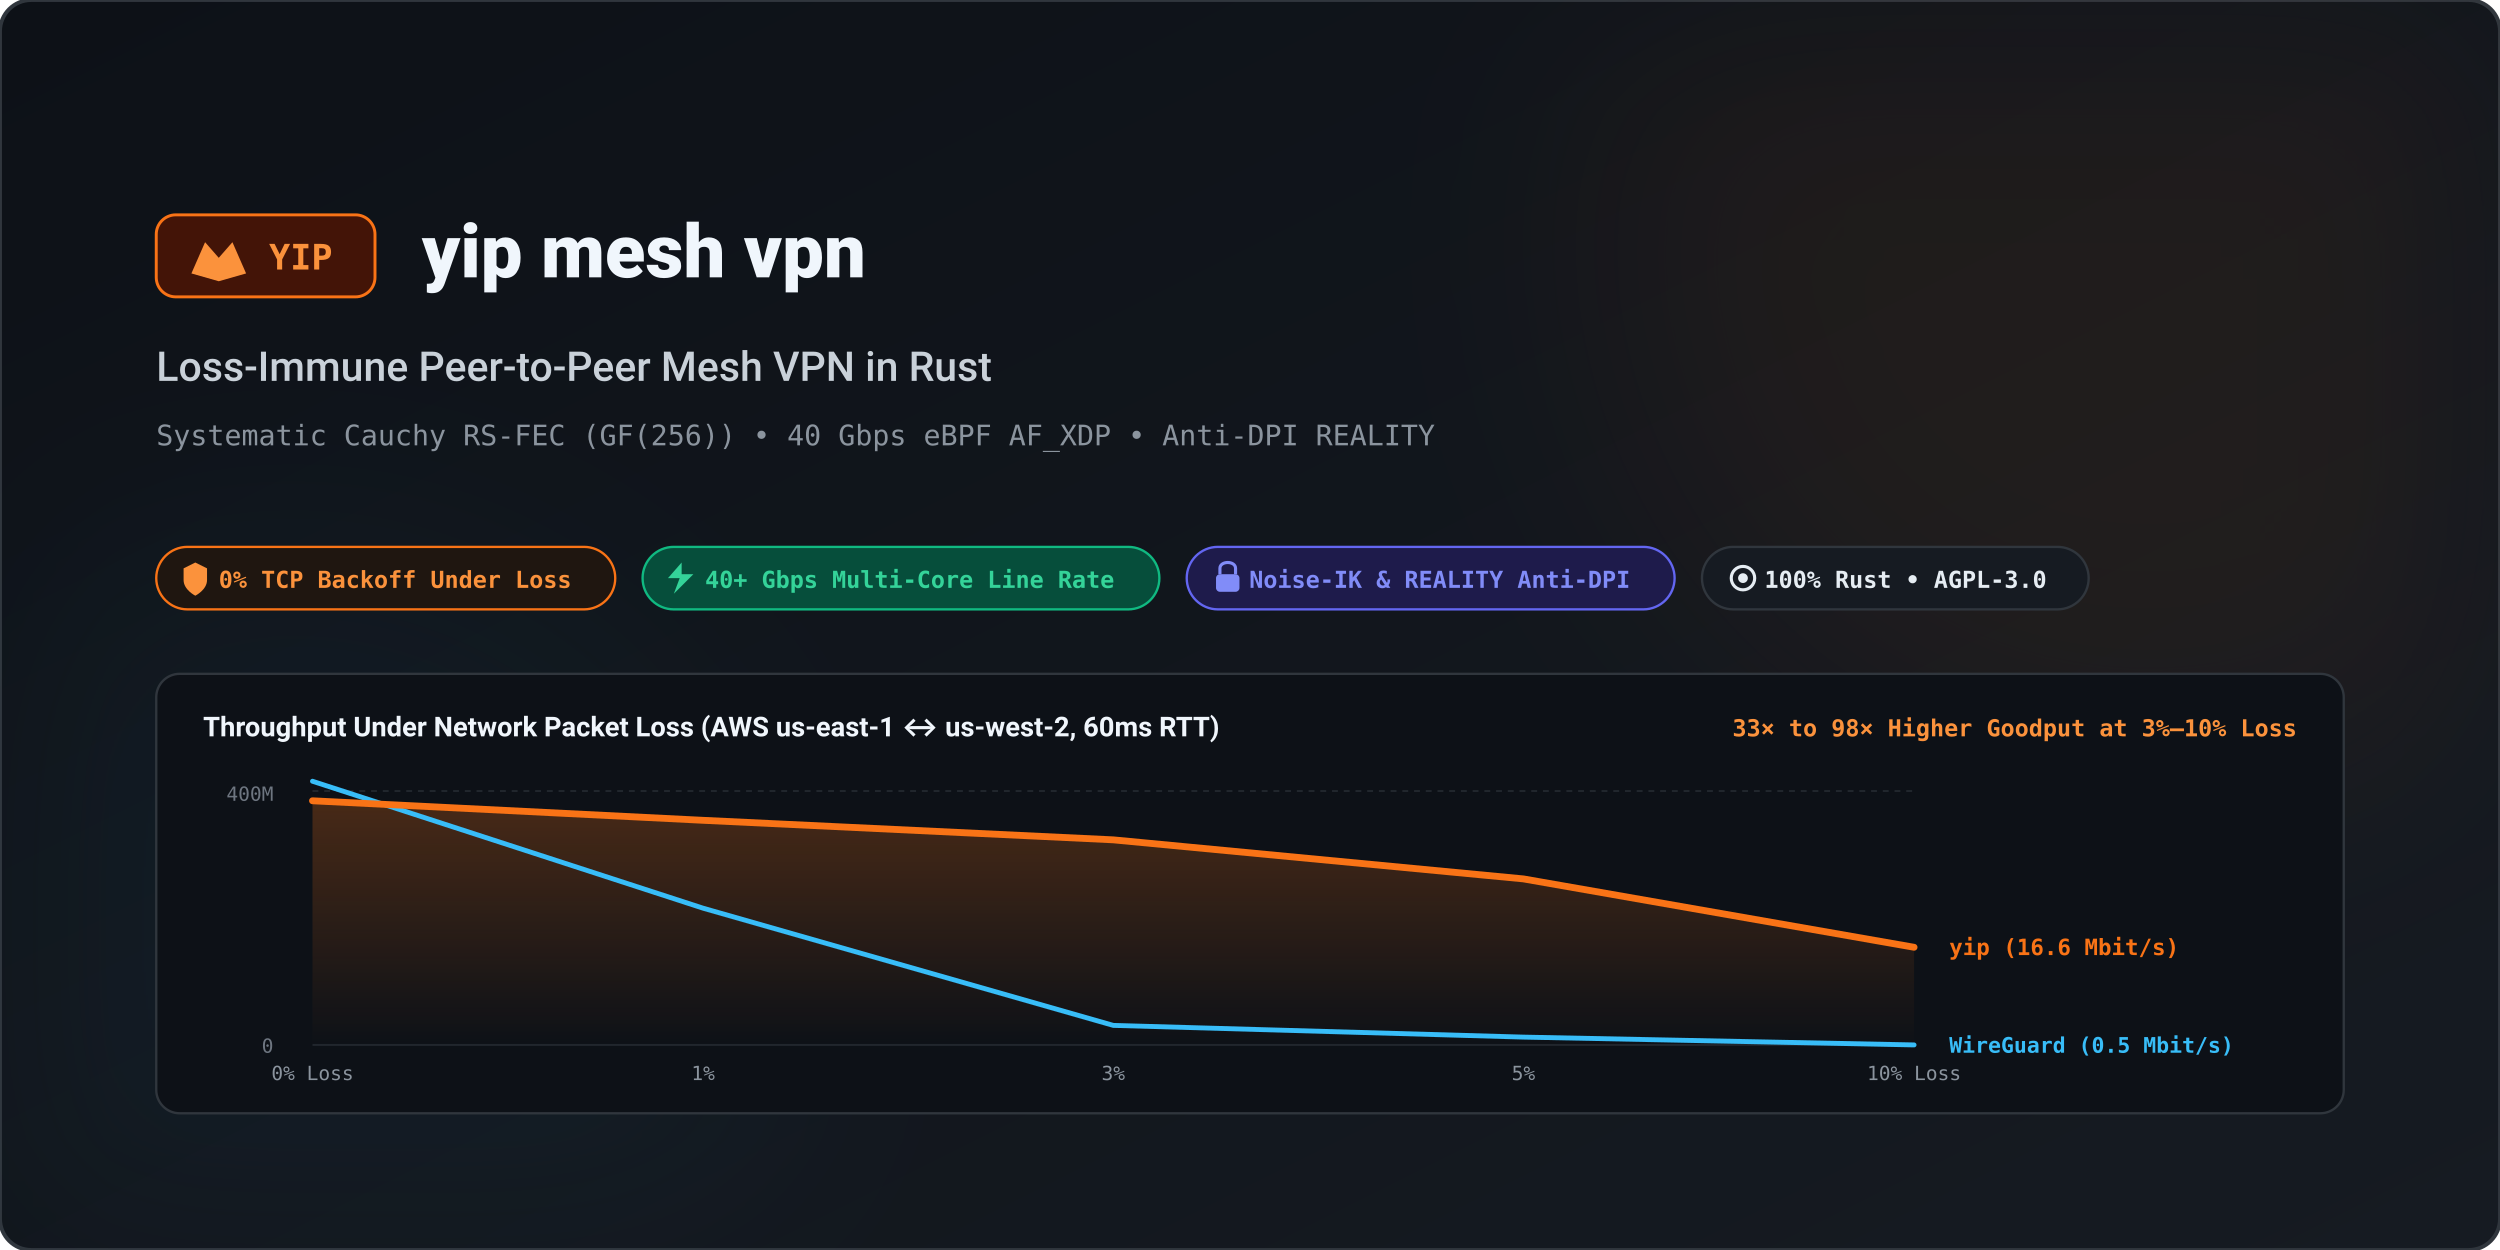
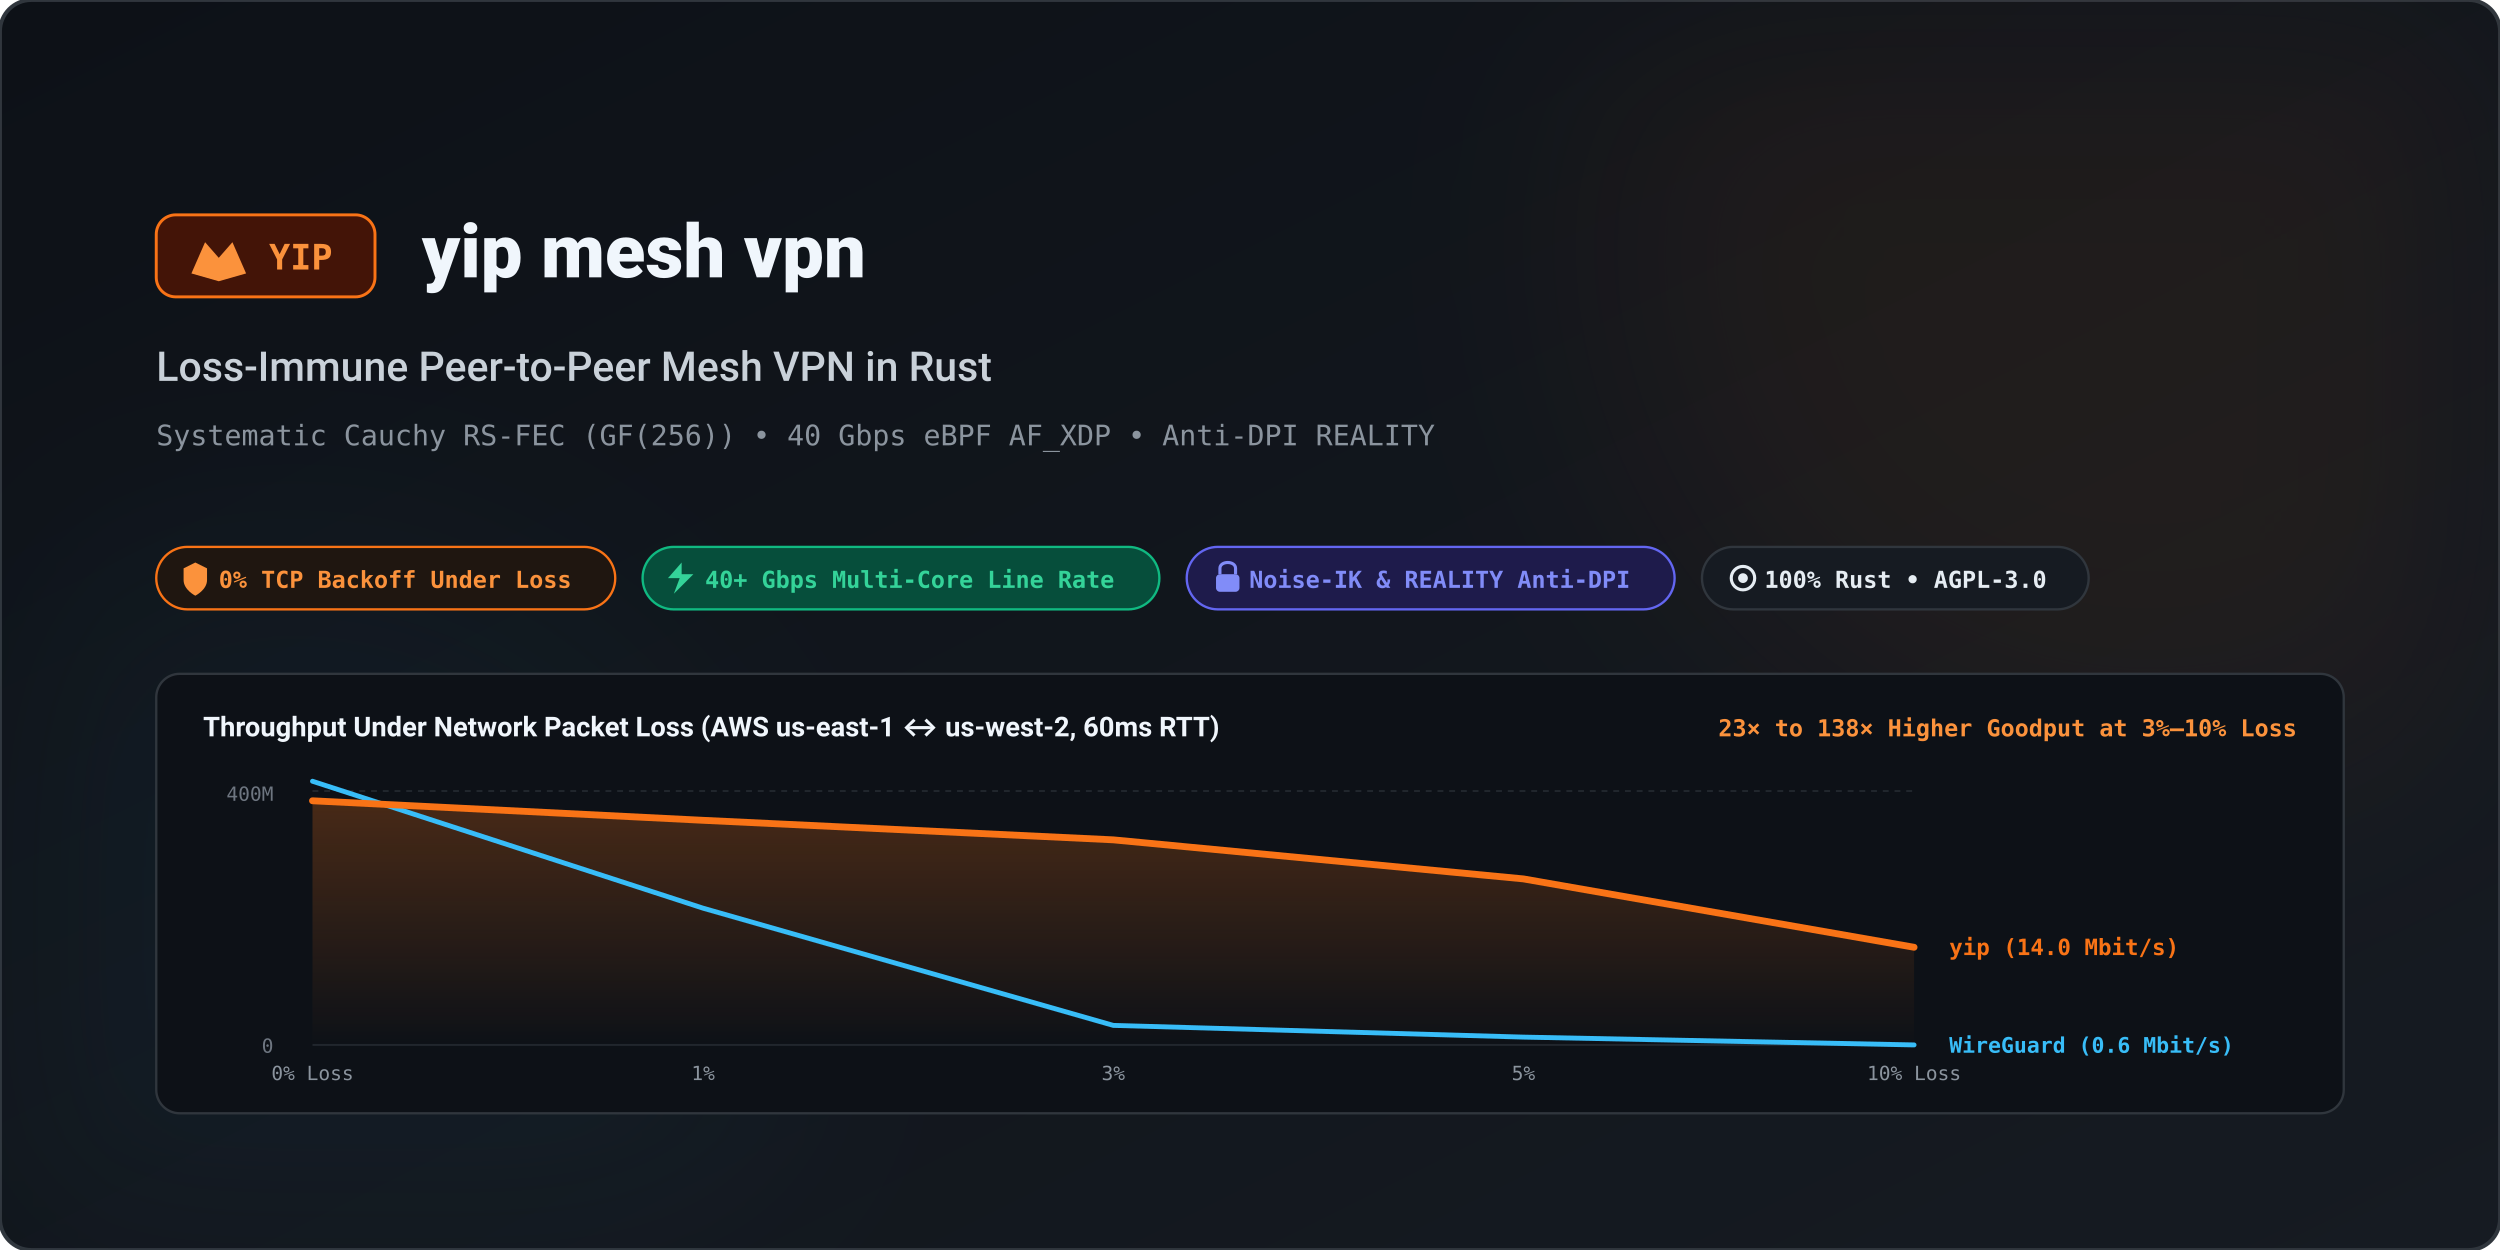
<svg xmlns="http://www.w3.org/2000/svg" viewBox="0 0 1280 640" width="1280" height="640">
  <defs>
    <style>
      text { text-rendering: geometricPrecision; }
    </style>
    <linearGradient id="bg-grad" x1="0%" y1="0%" x2="100%" y2="100%">
      <stop offset="0%" stop-color="#0d1117" />
      <stop offset="100%" stop-color="#161b22" />
    </linearGradient>
    <linearGradient id="orange-grad" x1="0%" y1="0%" x2="100%" y2="0%">
      <stop offset="0%" stop-color="#ea580c" />
      <stop offset="100%" stop-color="#f97316" />
    </linearGradient>
    <linearGradient id="plot-fill" x1="0%" y1="0%" x2="0%" y2="100%">
      <stop offset="0%" stop-color="#f97316" stop-opacity="0.25" />
      <stop offset="100%" stop-color="#f97316" stop-opacity="0.0" />
    </linearGradient>
  </defs>
  <rect width="1280" height="640" fill="url(#bg-grad)" stroke="#30363d" stroke-width="2" rx="16" />
  <circle cx="1100" cy="120" r="280" fill="#f97316" opacity="0.06" filter="blur(60px)" />
  <circle cx="150" cy="520" r="240" fill="#38bdf8" opacity="0.04" filter="blur(60px)" />
  <g id="brand" transform="translate(80, 110)">
    <rect x="0" y="0" width="112" height="42" rx="10" fill="#431407" stroke="#f97316" stroke-width="1.5" />
    <polygon points="18,30 25,14 32,22 39,14 46,30 32,34" fill="#fb923c" />
    <text x="74" y="28" font-family="ui-monospace, SFMono-Regular, Menlo, monospace" font-size="18" font-weight="800" fill="#fb923c" text-anchor="middle">YIP</text>
    <text x="136" y="32" font-family="ui-sans-serif, -apple-system, BlinkMacSystemFont, 'Segoe UI', Roboto, sans-serif" font-size="38" font-weight="800" fill="#f0f6fc">yip mesh vpn</text>
    <text x="0" y="85" font-family="ui-sans-serif, -apple-system, BlinkMacSystemFont, 'Segoe UI', Roboto, sans-serif" font-size="21" font-weight="500" fill="#c9d1d9">Loss-Immune Peer-to-Peer Mesh VPN in Rust</text>
    <text x="0" y="118" font-family="ui-monospace, SFMono-Regular, Menlo, monospace" font-size="14.5" fill="#8b949e">Systematic Cauchy RS-FEC (GF(256)) • 40 Gbps eBPF AF_XDP • Anti-DPI REALITY</text>
  </g>
  <rect x="80" y="280" width="235.00" height="32" rx="16" fill="#1f1610" stroke="#f97316" stroke-width="1.2" />
  <path d="M 94,291 L 100,288 L 106,291 L 106,297 C 106,302 100,305 100,305 C 100,305 94,302 94,297 Z" fill="#fb923c" />
  <text x="112.00" y="301" font-family="ui-monospace, SFMono-Regular, Menlo, monospace" font-size="12" font-weight="600" fill="#fb923c">0% TCP Backoff Under Loss</text>
  <rect x="329.0" y="280" width="264.60" height="32" rx="16" fill="#064e3b" stroke="#10b981" stroke-width="1.2" />
  <polygon points="349.0,288 342.0,296 348.0,296 345.0,304 355.0,294 349.0,294" fill="#34d399" />
  <text x="361.00" y="301" font-family="ui-monospace, SFMono-Regular, Menlo, monospace" font-size="12" font-weight="600" fill="#34d399">40+ Gbps Multi-Core Line Rate</text>
  <rect x="607.6" y="280" width="249.80" height="32" rx="16" fill="#1e1b4b" stroke="#6366f1" stroke-width="1.2" />
  <rect x="622.6" y="294" width="12" height="9" rx="2" fill="#818cf8" />
  <path d="M 624.6,294 L 624.6,291 C 624.6,289 626.6,288 628.6,288 C 630.6,288 632.6,289 632.6,291 L 632.6,294" stroke="#818cf8" stroke-width="1.6" fill="none" />
  <text x="639.60" y="301" font-family="ui-monospace, SFMono-Regular, Menlo, monospace" font-size="12" font-weight="600" fill="#818cf8">Noise-IK &amp; REALITY Anti-DPI</text>
  <rect x="871.4" y="280" width="198.00" height="32" rx="16" fill="#161b22" stroke="#30363d" stroke-width="1.2" />
  <circle cx="892.4" cy="296" r="6" stroke="#e6edf3" stroke-width="1.6" fill="none" />
  <circle cx="892.4" cy="296" r="2.5" fill="#e6edf3" />
  <text x="903.40" y="301" font-family="ui-monospace, SFMono-Regular, Menlo, monospace" font-size="12" font-weight="600" fill="#e6edf3">100% Rust • AGPL-3.0</text>
  <g id="mini-graph" transform="translate(80, 345)">
    <rect width="1120" height="225" rx="12" fill="#0d1117" stroke="#30363d" stroke-width="1.2" />
    <text x="24" y="32" font-family="ui-sans-serif, -apple-system, BlinkMacSystemFont, 'Segoe UI', Roboto, sans-serif" font-size="14" font-weight="700" fill="#f0f6fc">Throughput Under Network Packet Loss (AWS us-east-1 ↔ us-west-2, 60ms RTT)</text>
-     <text x="1096" y="32" font-family="ui-monospace, SFMono-Regular, Menlo, monospace" font-size="12" font-weight="700" fill="#fb923c" text-anchor="end">33× to 98× Higher Goodput at 3%–10% Loss</text>
+     <text x="1096" y="32" font-family="ui-monospace, SFMono-Regular, Menlo, monospace" font-size="12" font-weight="700" fill="#fb923c" text-anchor="end">23× to 138× Higher Goodput at 3%–10% Loss</text>
    <line x1="80" y1="190" x2="900" y2="190" stroke="#21262d" stroke-width="1" />
    <text x="60" y="194" font-family="ui-monospace, SFMono-Regular, Menlo, monospace" font-size="10" fill="#6e7681" text-anchor="end">0</text>
    <line x1="80" y1="60" x2="900" y2="60" stroke="#21262d" stroke-width="1" stroke-dasharray="3,3" />
    <text x="60" y="65" font-family="ui-monospace, SFMono-Regular, Menlo, monospace" font-size="10" fill="#6e7681" text-anchor="end">400M</text>
    <polygon points="80,190 80,65 280,75 490,85 700,105 900,140 900,190" fill="url(#plot-fill)" />
    <polyline points="80,55 280,120 490,180 700,186 900,190" fill="none" stroke="#38bdf8" stroke-width="2.5" stroke-linecap="round" stroke-linejoin="round" />
    <polyline points="80,65 280,75 490,85 700,105 900,140" fill="none" stroke="#f97316" stroke-width="3.5" stroke-linecap="round" stroke-linejoin="round" />
-     <text x="918" y="144" font-family="ui-monospace, SFMono-Regular, Menlo, monospace" font-size="11.5" font-weight="700" fill="#f97316">yip (16.6 Mbit/s)</text>
-     <text x="918" y="194" font-family="ui-monospace, SFMono-Regular, Menlo, monospace" font-size="11" font-weight="600" fill="#38bdf8">WireGuard (0.5 Mbit/s)</text>
+     <text x="918" y="144" font-family="ui-monospace, SFMono-Regular, Menlo, monospace" font-size="11.5" font-weight="700" fill="#f97316">yip (14.0 Mbit/s)</text>
+     <text x="918" y="194" font-family="ui-monospace, SFMono-Regular, Menlo, monospace" font-size="11" font-weight="600" fill="#38bdf8">WireGuard (0.6 Mbit/s)</text>
    <text x="80" y="208" font-family="ui-monospace, SFMono-Regular, Menlo, monospace" font-size="10" fill="#8b949e" text-anchor="middle">0% Loss</text>
    <text x="280" y="208" font-family="ui-monospace, SFMono-Regular, Menlo, monospace" font-size="10" fill="#8b949e" text-anchor="middle">1%</text>
    <text x="490" y="208" font-family="ui-monospace, SFMono-Regular, Menlo, monospace" font-size="10" fill="#8b949e" text-anchor="middle">3%</text>
    <text x="700" y="208" font-family="ui-monospace, SFMono-Regular, Menlo, monospace" font-size="10" fill="#8b949e" text-anchor="middle">5%</text>
    <text x="900" y="208" font-family="ui-monospace, SFMono-Regular, Menlo, monospace" font-size="10" fill="#8b949e" text-anchor="middle">10% Loss</text>
  </g>
</svg>
